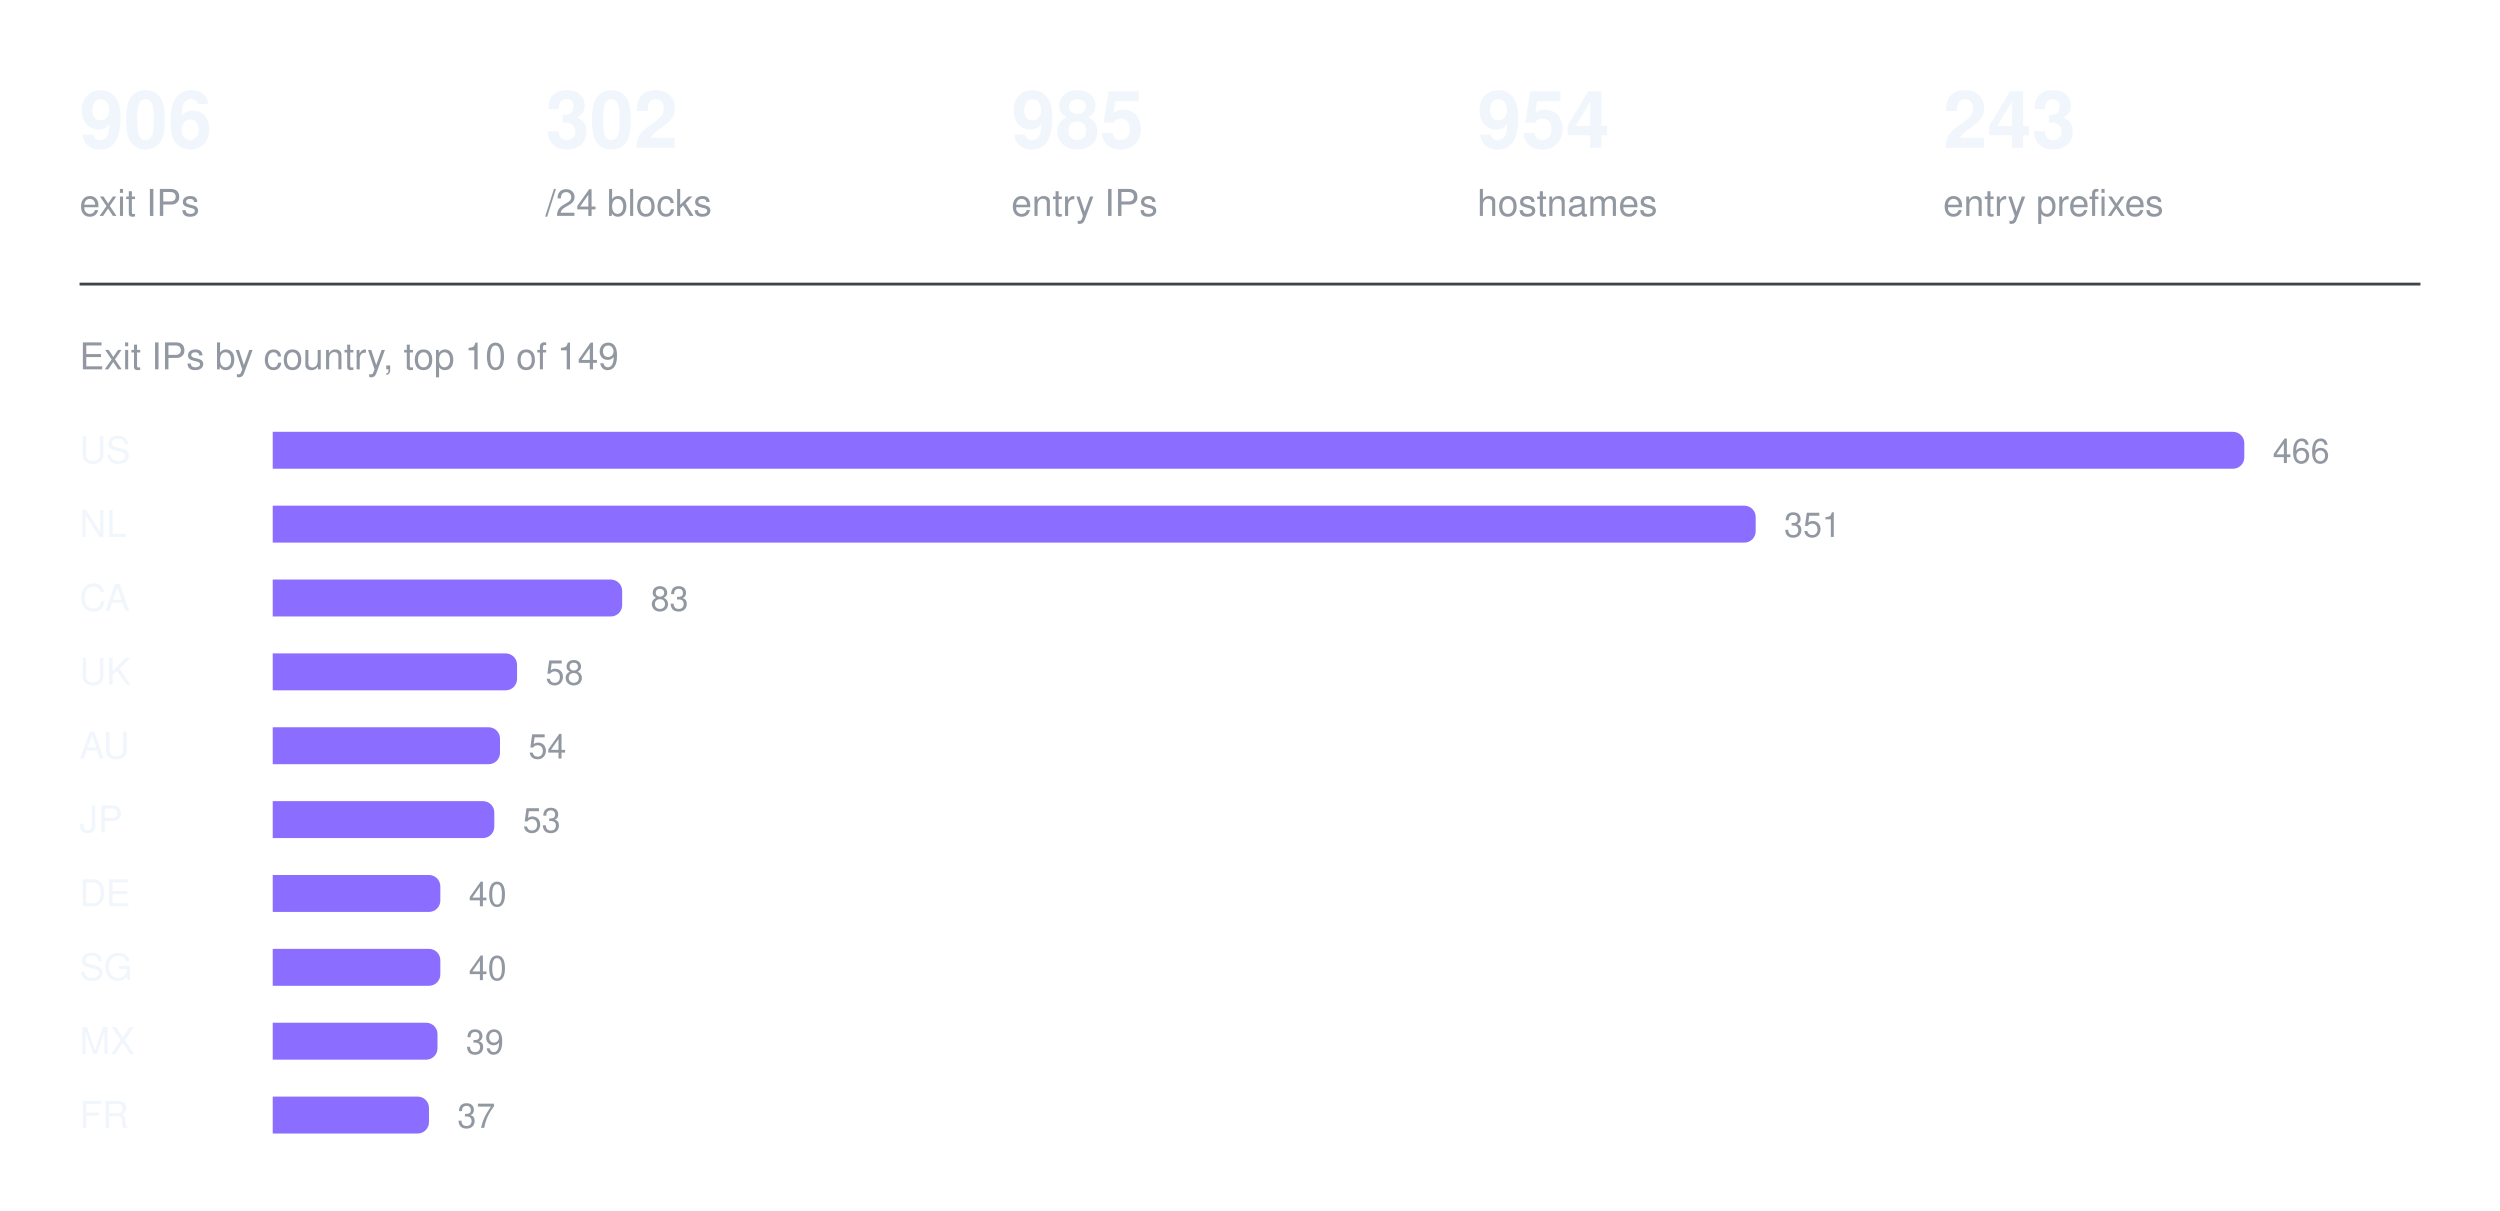
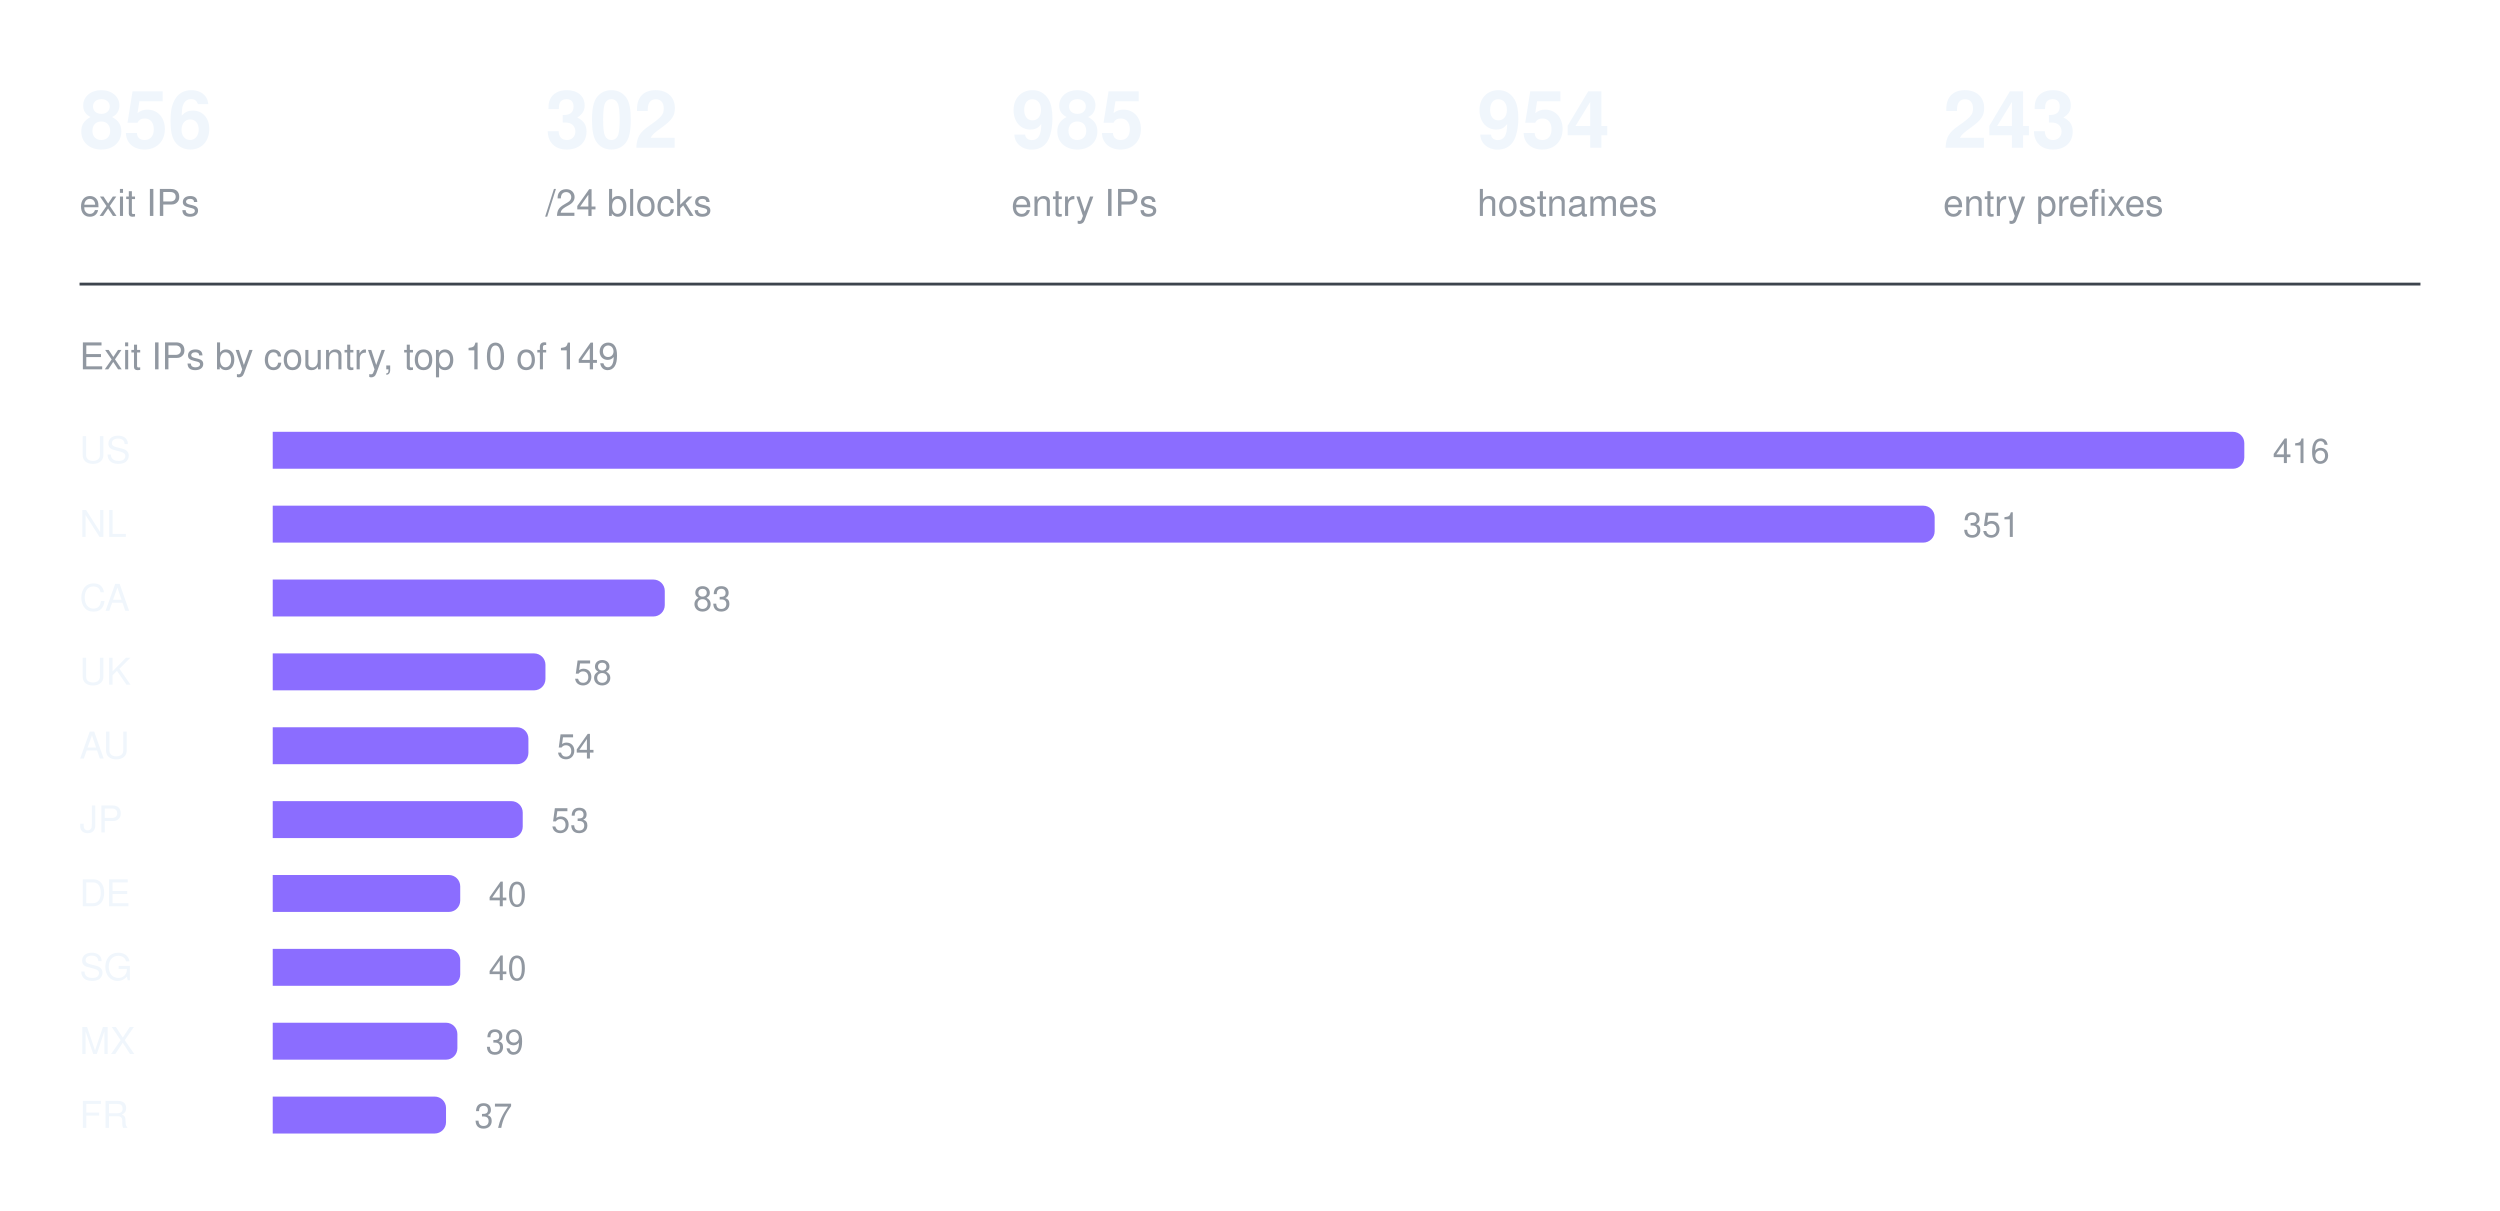
<svg xmlns="http://www.w3.org/2000/svg" width="880" height="426" viewBox="0 0 880 426" role="img" aria-label="Exit IPs by country, top 10 of 149">
-   <text x="28" y="52" fill="#f0f6fc" font-family="ui-sans-serif, -apple-system, Segoe UI, Helvetica, Arial, sans-serif" font-size="28" font-weight="600">906</text>
+   <text x="28" y="52" fill="#f0f6fc" font-family="ui-sans-serif, -apple-system, Segoe UI, Helvetica, Arial, sans-serif" font-size="28" font-weight="600">856</text>
  <text x="28" y="76" fill="#9198a1" font-family="ui-sans-serif, -apple-system, Segoe UI, Helvetica, Arial, sans-serif" font-size="13" font-weight="400">exit IPs</text>
  <text x="192" y="52" fill="#f0f6fc" font-family="ui-sans-serif, -apple-system, Segoe UI, Helvetica, Arial, sans-serif" font-size="28" font-weight="600">302</text>
  <text x="192" y="76" fill="#9198a1" font-family="ui-sans-serif, -apple-system, Segoe UI, Helvetica, Arial, sans-serif" font-size="13" font-weight="400">/24 blocks</text>
  <text x="356" y="52" fill="#f0f6fc" font-family="ui-sans-serif, -apple-system, Segoe UI, Helvetica, Arial, sans-serif" font-size="28" font-weight="600">985</text>
  <text x="356" y="76" fill="#9198a1" font-family="ui-sans-serif, -apple-system, Segoe UI, Helvetica, Arial, sans-serif" font-size="13" font-weight="400">entry IPs</text>
  <text x="520" y="52" fill="#f0f6fc" font-family="ui-sans-serif, -apple-system, Segoe UI, Helvetica, Arial, sans-serif" font-size="28" font-weight="600">954</text>
  <text x="520" y="76" fill="#9198a1" font-family="ui-sans-serif, -apple-system, Segoe UI, Helvetica, Arial, sans-serif" font-size="13" font-weight="400">hostnames</text>
  <text x="684" y="52" fill="#f0f6fc" font-family="ui-sans-serif, -apple-system, Segoe UI, Helvetica, Arial, sans-serif" font-size="28" font-weight="600">243</text>
  <text x="684" y="76" fill="#9198a1" font-family="ui-sans-serif, -apple-system, Segoe UI, Helvetica, Arial, sans-serif" font-size="13" font-weight="400">entry prefixes</text>
  <line x1="28" y1="100" x2="852" y2="100" stroke="#3d444d" stroke-width="1" />
  <text x="28" y="130" fill="#9198a1" font-family="ui-sans-serif, -apple-system, Segoe UI, Helvetica, Arial, sans-serif" font-size="13" font-weight="400">Exit IPs by country, top 10 of 149</text>
  <text x="28" y="163" fill="#f0f6fc" font-family="ui-sans-serif, -apple-system, Segoe UI, Helvetica, Arial, sans-serif" font-size="13" font-weight="500">US</text>
  <g fill="#8b6dff">
    <path d="M96 152h690a4 4 0 0 1 4 4v5a4 4 0 0 1 -4 4h-690z" />
  </g>
-   <text x="800" y="163" fill="#9198a1" font-family="ui-sans-serif, -apple-system, Segoe UI, Helvetica, Arial, sans-serif" font-size="12" font-weight="400">466</text>
+   <text x="800" y="163" fill="#9198a1" font-family="ui-sans-serif, -apple-system, Segoe UI, Helvetica, Arial, sans-serif" font-size="12" font-weight="400">416</text>
  <text x="28" y="189" fill="#f0f6fc" font-family="ui-sans-serif, -apple-system, Segoe UI, Helvetica, Arial, sans-serif" font-size="13" font-weight="500">NL</text>
  <g fill="#8b6dff">
-     <path d="M96 178h518a4 4 0 0 1 4 4v5a4 4 0 0 1 -4 4h-518z" />
+     <path d="M96 178h581a4 4 0 0 1 4 4v5a4 4 0 0 1 -4 4h-581z" />
  </g>
-   <text x="628" y="189" fill="#9198a1" font-family="ui-sans-serif, -apple-system, Segoe UI, Helvetica, Arial, sans-serif" font-size="12" font-weight="400">351</text>
+   <text x="691" y="189" fill="#9198a1" font-family="ui-sans-serif, -apple-system, Segoe UI, Helvetica, Arial, sans-serif" font-size="12" font-weight="400">351</text>
  <text x="28" y="215" fill="#f0f6fc" font-family="ui-sans-serif, -apple-system, Segoe UI, Helvetica, Arial, sans-serif" font-size="13" font-weight="500">CA</text>
  <g fill="#8b6dff">
-     <path d="M96 204h119a4 4 0 0 1 4 4v5a4 4 0 0 1 -4 4h-119z" />
+     <path d="M96 204h134a4 4 0 0 1 4 4v5a4 4 0 0 1 -4 4h-134z" />
  </g>
-   <text x="229" y="215" fill="#9198a1" font-family="ui-sans-serif, -apple-system, Segoe UI, Helvetica, Arial, sans-serif" font-size="12" font-weight="400">83</text>
+   <text x="244" y="215" fill="#9198a1" font-family="ui-sans-serif, -apple-system, Segoe UI, Helvetica, Arial, sans-serif" font-size="12" font-weight="400">83</text>
  <text x="28" y="241" fill="#f0f6fc" font-family="ui-sans-serif, -apple-system, Segoe UI, Helvetica, Arial, sans-serif" font-size="13" font-weight="500">UK</text>
  <g fill="#8b6dff">
-     <path d="M96 230h82a4 4 0 0 1 4 4v5a4 4 0 0 1 -4 4h-82z" />
+     <path d="M96 230h92a4 4 0 0 1 4 4v5a4 4 0 0 1 -4 4h-92z" />
  </g>
-   <text x="192" y="241" fill="#9198a1" font-family="ui-sans-serif, -apple-system, Segoe UI, Helvetica, Arial, sans-serif" font-size="12" font-weight="400">58</text>
+   <text x="202" y="241" fill="#9198a1" font-family="ui-sans-serif, -apple-system, Segoe UI, Helvetica, Arial, sans-serif" font-size="12" font-weight="400">58</text>
  <text x="28" y="267" fill="#f0f6fc" font-family="ui-sans-serif, -apple-system, Segoe UI, Helvetica, Arial, sans-serif" font-size="13" font-weight="500">AU</text>
  <g fill="#8b6dff">
-     <path d="M96 256h76a4 4 0 0 1 4 4v5a4 4 0 0 1 -4 4h-76z" />
+     <path d="M96 256h86a4 4 0 0 1 4 4v5a4 4 0 0 1 -4 4h-86z" />
  </g>
-   <text x="186" y="267" fill="#9198a1" font-family="ui-sans-serif, -apple-system, Segoe UI, Helvetica, Arial, sans-serif" font-size="12" font-weight="400">54</text>
+   <text x="196" y="267" fill="#9198a1" font-family="ui-sans-serif, -apple-system, Segoe UI, Helvetica, Arial, sans-serif" font-size="12" font-weight="400">54</text>
  <text x="28" y="293" fill="#f0f6fc" font-family="ui-sans-serif, -apple-system, Segoe UI, Helvetica, Arial, sans-serif" font-size="13" font-weight="500">JP</text>
  <g fill="#8b6dff">
-     <path d="M96 282h74a4 4 0 0 1 4 4v5a4 4 0 0 1 -4 4h-74z" />
+     <path d="M96 282h84a4 4 0 0 1 4 4v5a4 4 0 0 1 -4 4h-84z" />
  </g>
-   <text x="184" y="293" fill="#9198a1" font-family="ui-sans-serif, -apple-system, Segoe UI, Helvetica, Arial, sans-serif" font-size="12" font-weight="400">53</text>
+   <text x="194" y="293" fill="#9198a1" font-family="ui-sans-serif, -apple-system, Segoe UI, Helvetica, Arial, sans-serif" font-size="12" font-weight="400">53</text>
  <text x="28" y="319" fill="#f0f6fc" font-family="ui-sans-serif, -apple-system, Segoe UI, Helvetica, Arial, sans-serif" font-size="13" font-weight="500">DE</text>
  <g fill="#8b6dff">
-     <path d="M96 308h55a4 4 0 0 1 4 4v5a4 4 0 0 1 -4 4h-55z" />
+     <path d="M96 308h62a4 4 0 0 1 4 4v5a4 4 0 0 1 -4 4h-62z" />
  </g>
-   <text x="165" y="319" fill="#9198a1" font-family="ui-sans-serif, -apple-system, Segoe UI, Helvetica, Arial, sans-serif" font-size="12" font-weight="400">40</text>
+   <text x="172" y="319" fill="#9198a1" font-family="ui-sans-serif, -apple-system, Segoe UI, Helvetica, Arial, sans-serif" font-size="12" font-weight="400">40</text>
  <text x="28" y="345" fill="#f0f6fc" font-family="ui-sans-serif, -apple-system, Segoe UI, Helvetica, Arial, sans-serif" font-size="13" font-weight="500">SG</text>
  <g fill="#8b6dff">
-     <path d="M96 334h55a4 4 0 0 1 4 4v5a4 4 0 0 1 -4 4h-55z" />
+     <path d="M96 334h62a4 4 0 0 1 4 4v5a4 4 0 0 1 -4 4h-62z" />
  </g>
-   <text x="165" y="345" fill="#9198a1" font-family="ui-sans-serif, -apple-system, Segoe UI, Helvetica, Arial, sans-serif" font-size="12" font-weight="400">40</text>
+   <text x="172" y="345" fill="#9198a1" font-family="ui-sans-serif, -apple-system, Segoe UI, Helvetica, Arial, sans-serif" font-size="12" font-weight="400">40</text>
  <text x="28" y="371" fill="#f0f6fc" font-family="ui-sans-serif, -apple-system, Segoe UI, Helvetica, Arial, sans-serif" font-size="13" font-weight="500">MX</text>
  <g fill="#8b6dff">
-     <path d="M96 360h54a4 4 0 0 1 4 4v5a4 4 0 0 1 -4 4h-54z" />
+     <path d="M96 360h61a4 4 0 0 1 4 4v5a4 4 0 0 1 -4 4h-61z" />
  </g>
-   <text x="164" y="371" fill="#9198a1" font-family="ui-sans-serif, -apple-system, Segoe UI, Helvetica, Arial, sans-serif" font-size="12" font-weight="400">39</text>
+   <text x="171" y="371" fill="#9198a1" font-family="ui-sans-serif, -apple-system, Segoe UI, Helvetica, Arial, sans-serif" font-size="12" font-weight="400">39</text>
  <text x="28" y="397" fill="#f0f6fc" font-family="ui-sans-serif, -apple-system, Segoe UI, Helvetica, Arial, sans-serif" font-size="13" font-weight="500">FR</text>
  <g fill="#8b6dff">
-     <path d="M96 386h51a4 4 0 0 1 4 4v5a4 4 0 0 1 -4 4h-51z" />
+     <path d="M96 386h57a4 4 0 0 1 4 4v5a4 4 0 0 1 -4 4h-57z" />
  </g>
-   <text x="161" y="397" fill="#9198a1" font-family="ui-sans-serif, -apple-system, Segoe UI, Helvetica, Arial, sans-serif" font-size="12" font-weight="400">37</text>
+   <text x="167" y="397" fill="#9198a1" font-family="ui-sans-serif, -apple-system, Segoe UI, Helvetica, Arial, sans-serif" font-size="12" font-weight="400">37</text>
</svg>
